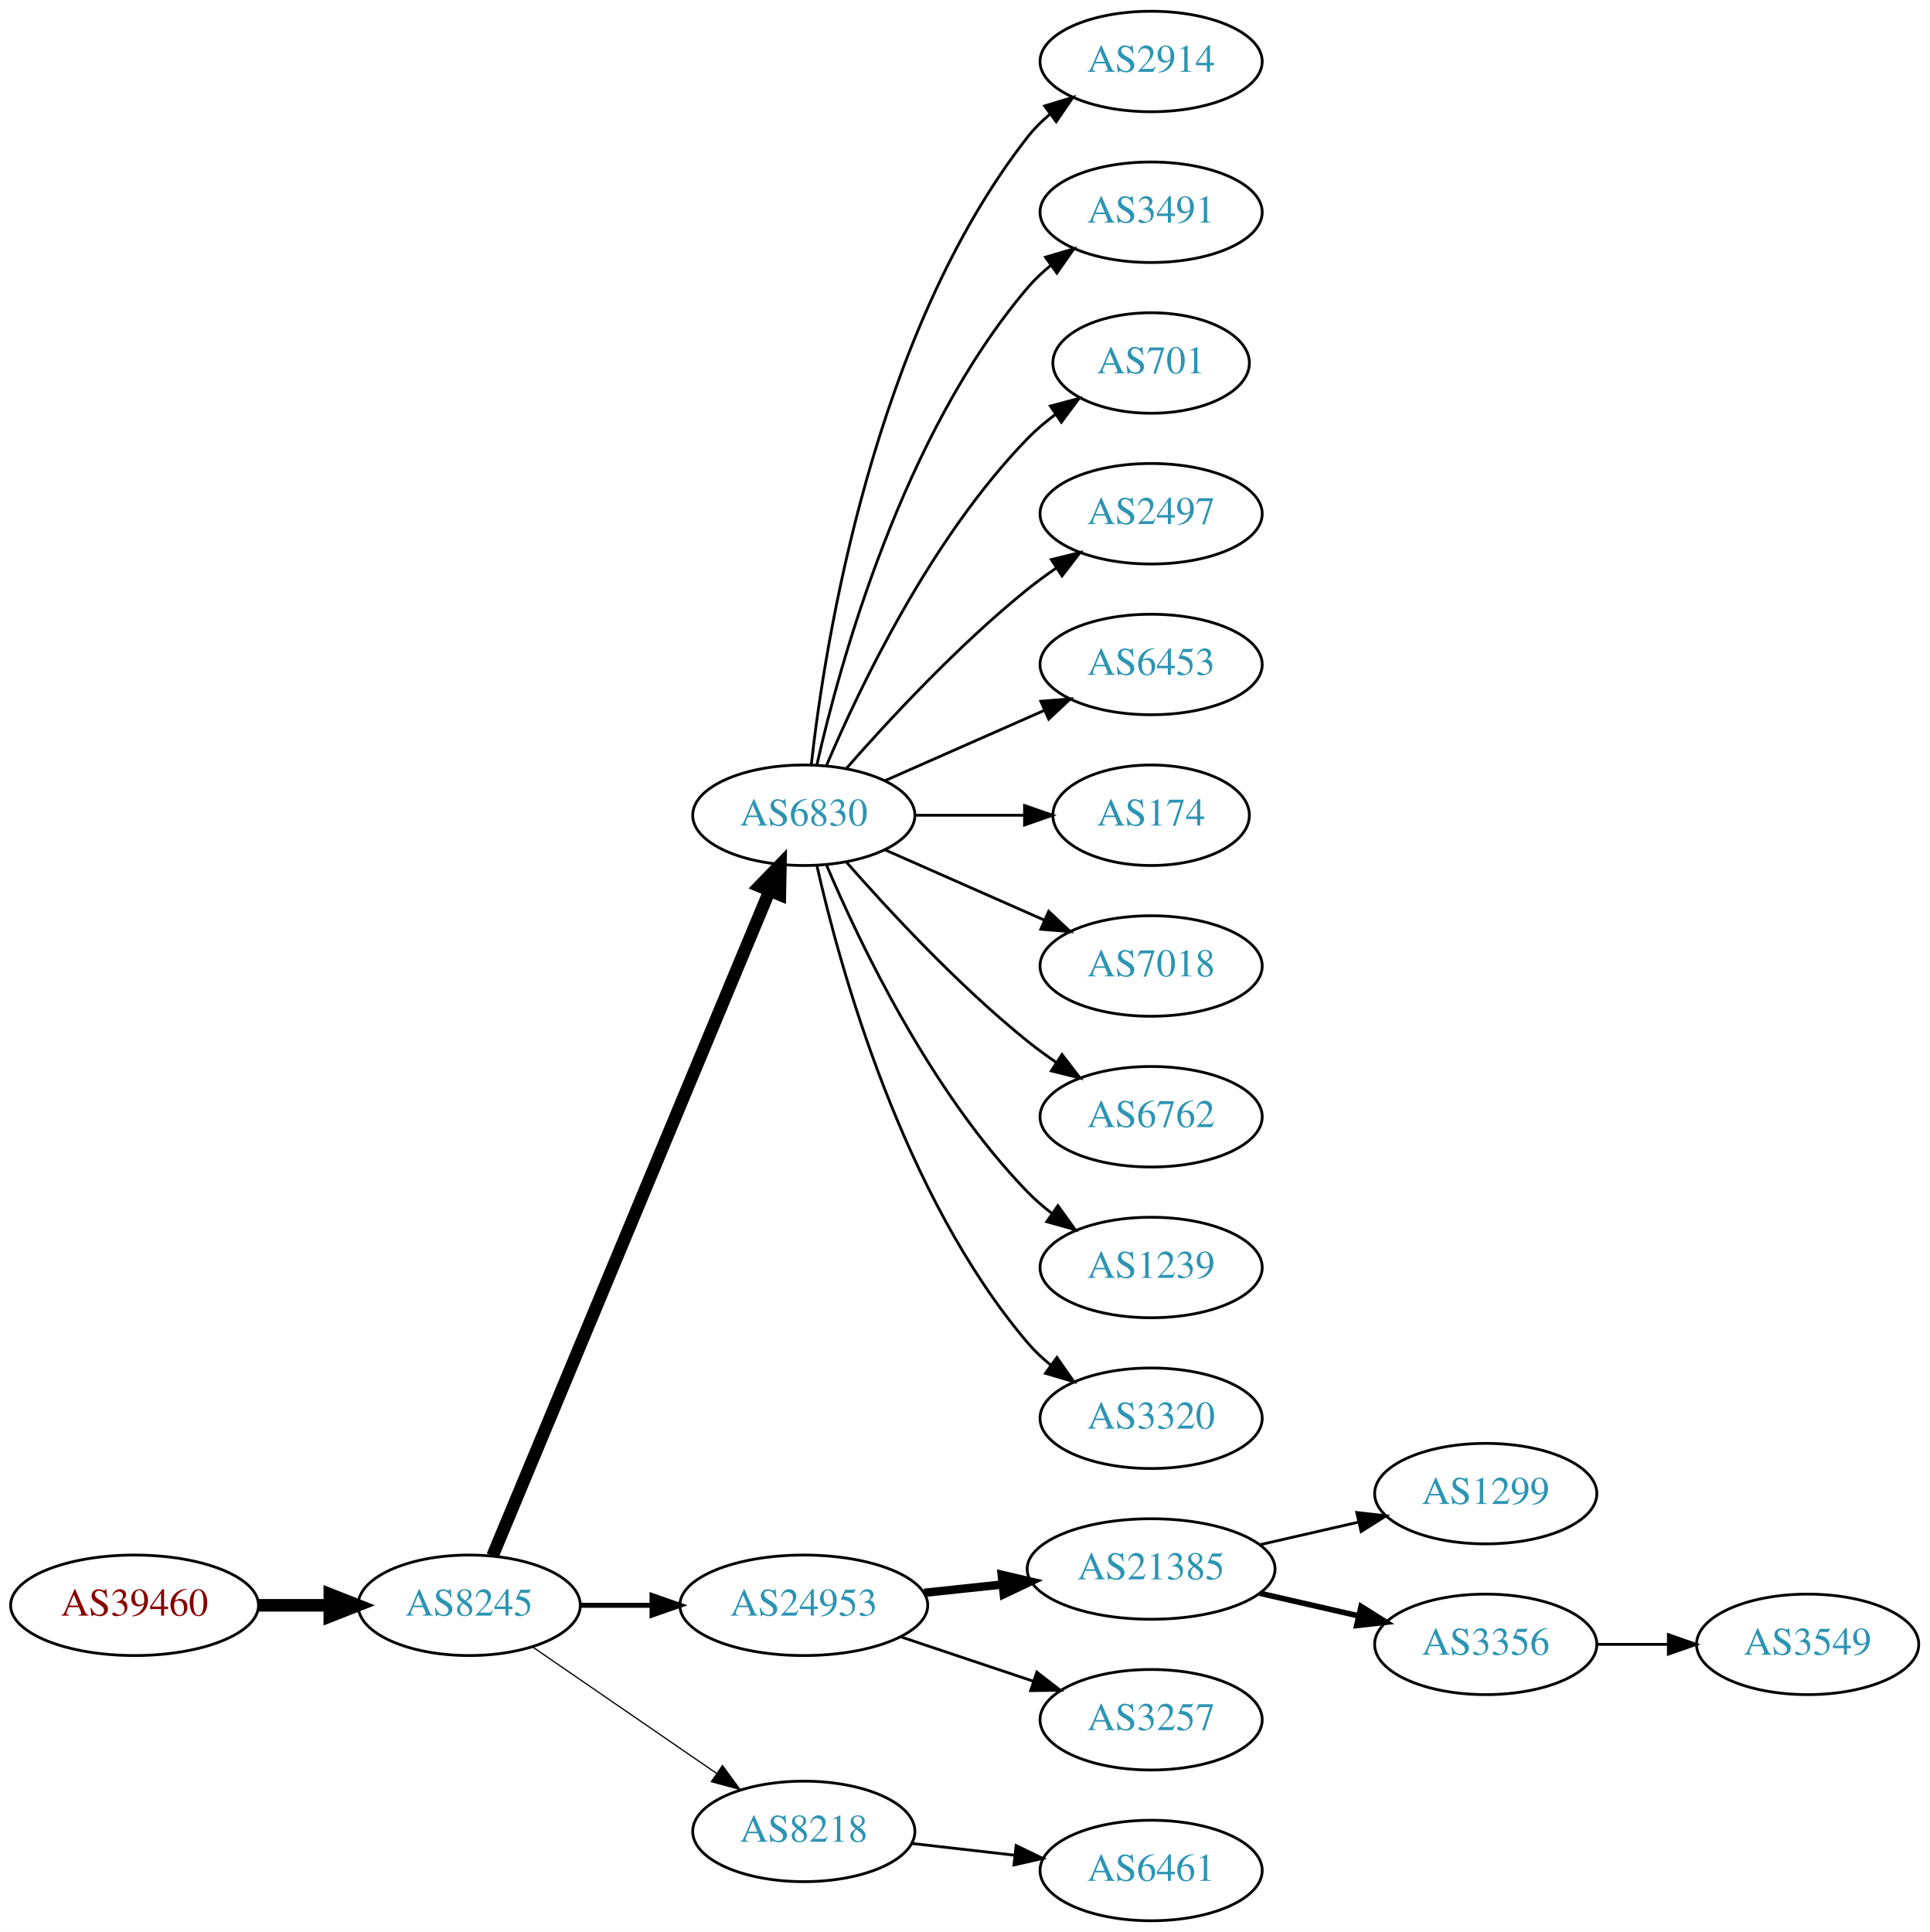
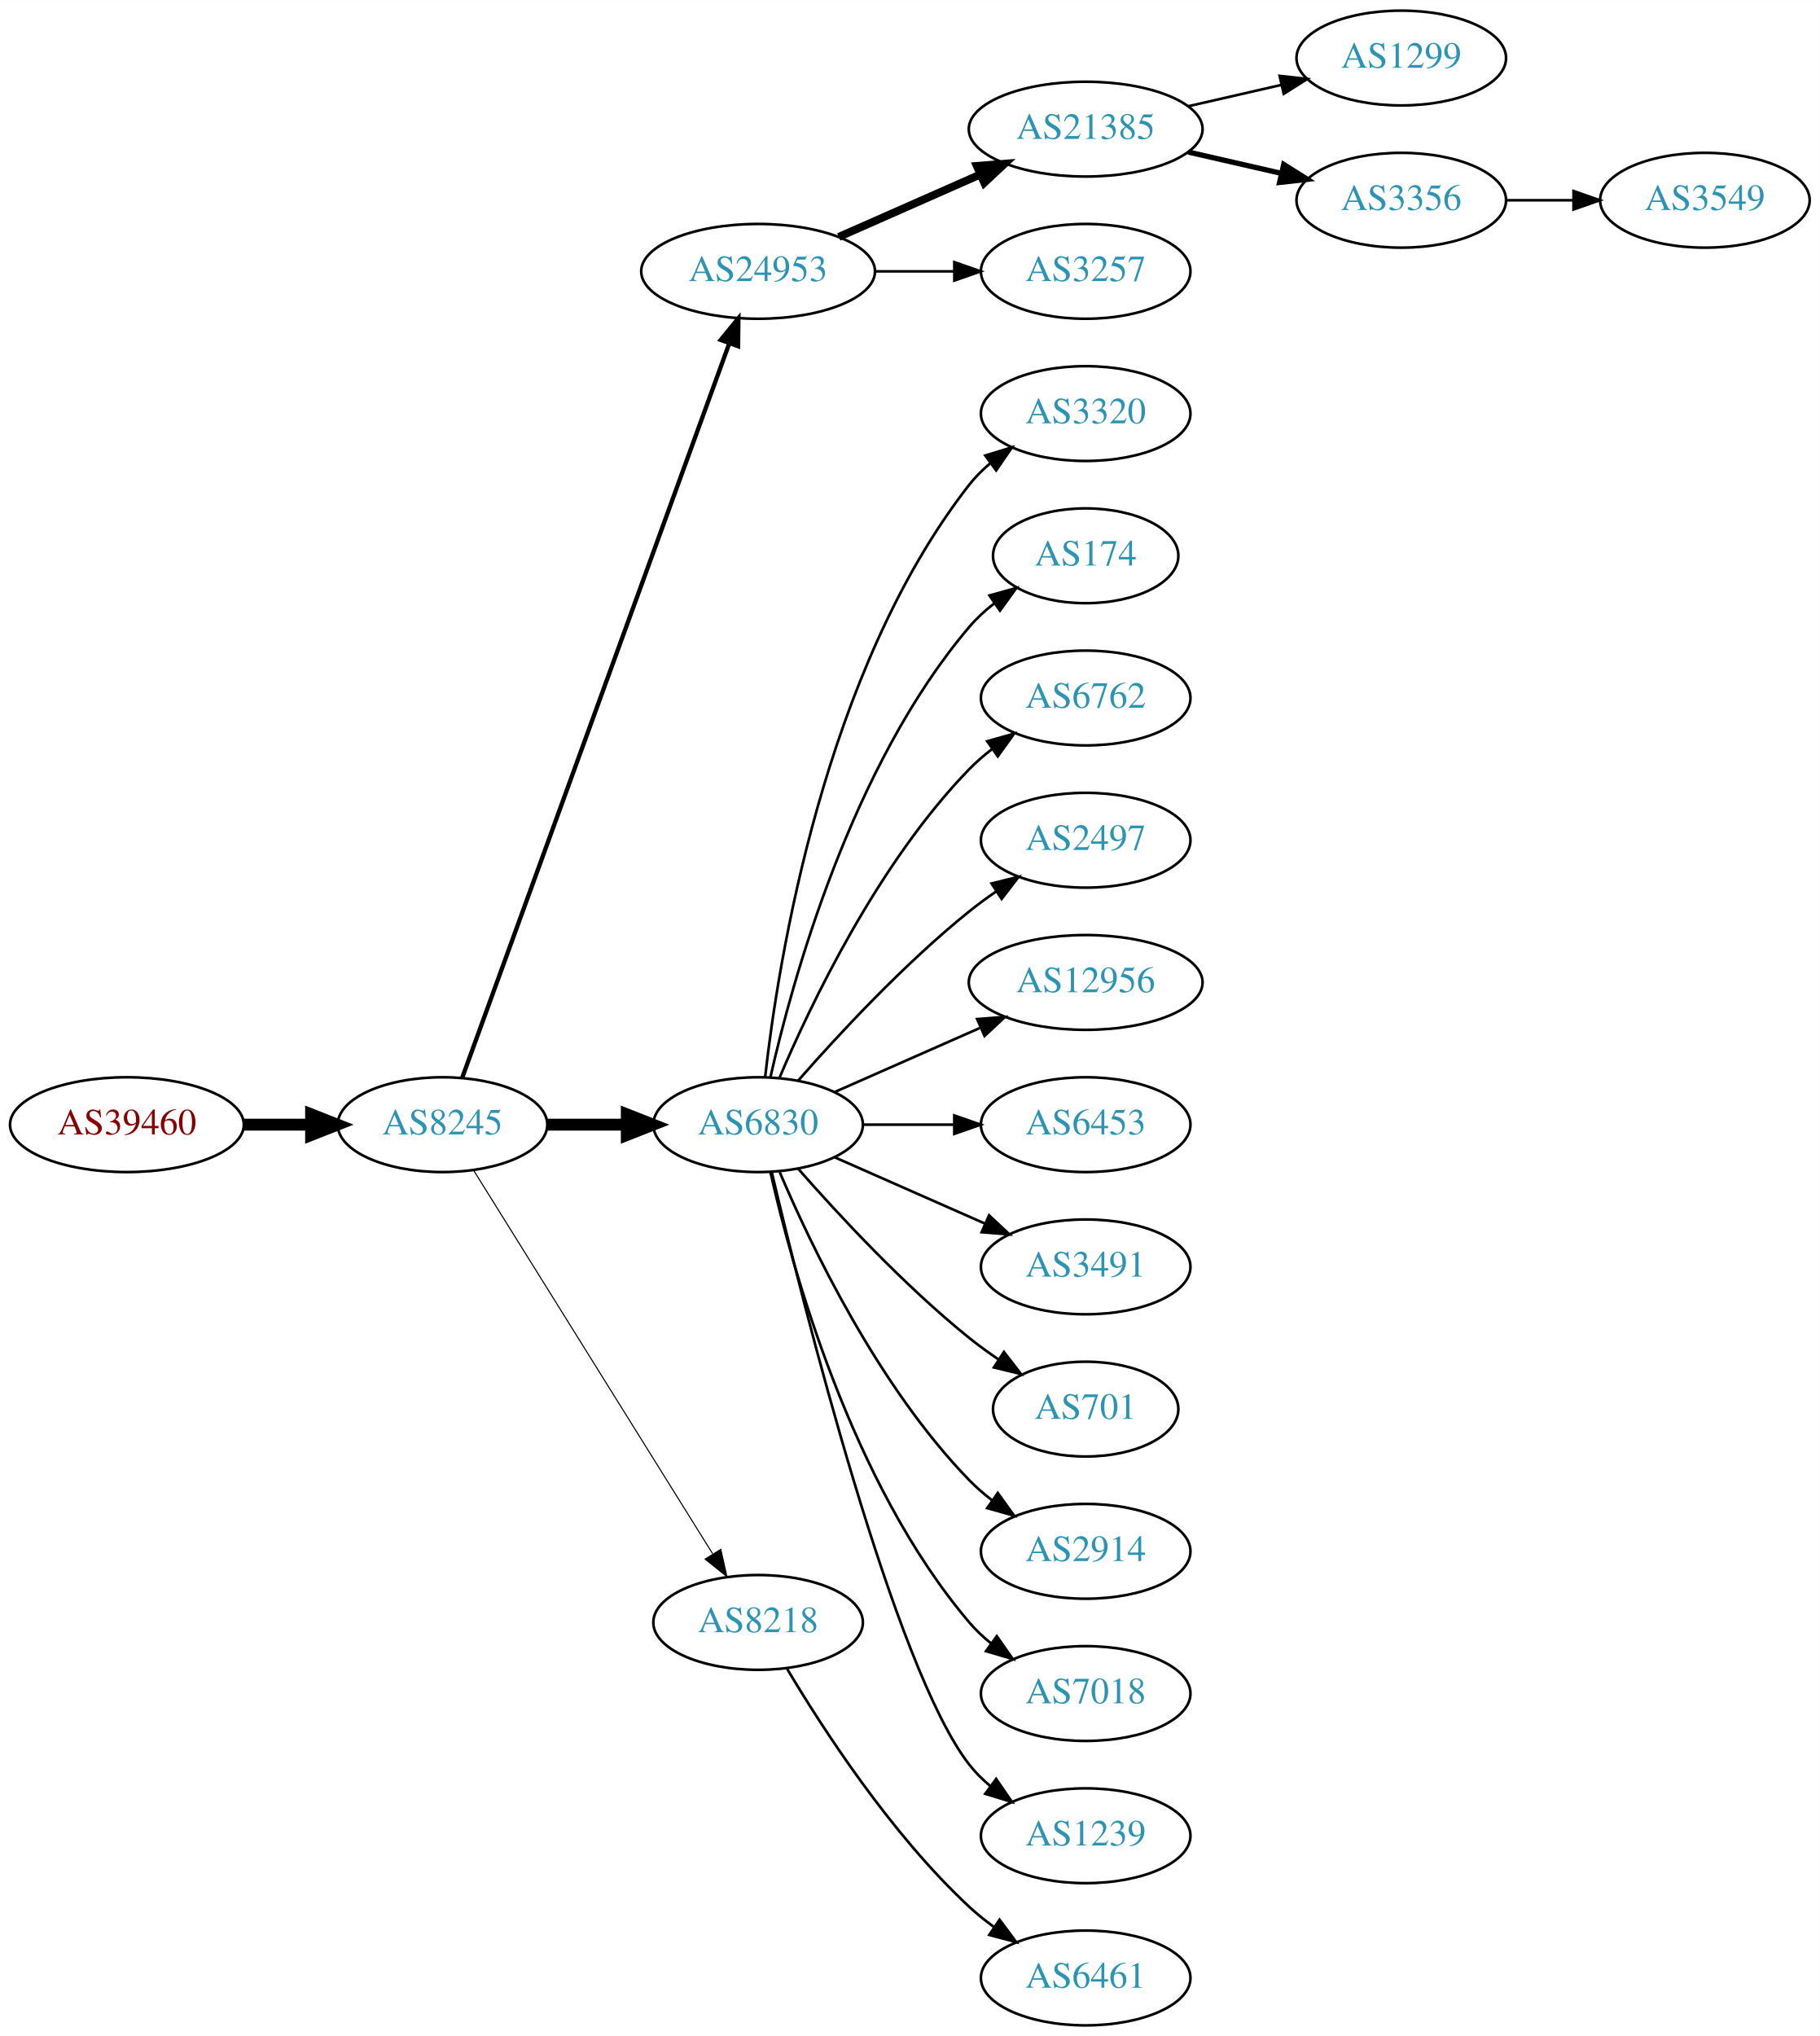
- <svg xmlns="http://www.w3.org/2000/svg" xmlns:xlink="http://www.w3.org/1999/xlink" width="691pt" height="692pt" viewBox="0.00 0.00 691.06 692.00">
-   <g id="graph0" class="graph" transform="scale(1 1) rotate(0) translate(4 688)">
-     <polygon fill="white" stroke="none" points="-4,4 -4,-688 687.055,-688 687.055,4 -4,4" />
+ <svg xmlns="http://www.w3.org/2000/svg" xmlns:xlink="http://www.w3.org/1999/xlink" width="691pt" height="773pt" viewBox="0.00 0.00 691.06 773.00">
+   <g id="graph0" class="graph" transform="scale(1 1) rotate(0) translate(4 769)">
+     <polygon fill="white" stroke="none" points="-4,4 -4,-769 687.055,-769 687.055,4 -4,4" />
    <g id="node1" class="node">
      <g id="a_node1">
        <a xlink:href="/asn/39460" xlink:title="AS39460 ~ Wien Kanal (WKN) [AT]">
-           <ellipse fill="#ffffff" stroke="black" cx="44.196" cy="-113" rx="44.393" ry="18" />
-           <text text-anchor="middle" x="44.196" y="-109.3" font-family="Times,serif" font-size="14.00" fill="#880000">AS39460</text>
+           <ellipse fill="#ffffff" stroke="black" cx="44.196" cy="-342" rx="44.393" ry="18" />
+           <text text-anchor="middle" x="44.196" y="-338.3" font-family="Times,serif" font-size="14.00" fill="#880000">AS39460</text>
        </a>
      </g>
    </g>
    <g id="node2" class="node">
      <g id="a_node2">
        <a xlink:href="/asn/8245" xlink:title="AS8245 ~ Video-Broadcast GmbH [AT]">
-           <ellipse fill="#ffffff" stroke="black" cx="164.039" cy="-113" rx="39.794" ry="18" />
-           <text text-anchor="middle" x="164.039" y="-109.3" font-family="Times,serif" font-size="14.00" fill="#2c94b3">AS8245</text>
+           <ellipse fill="#ffffff" stroke="black" cx="164.039" cy="-342" rx="39.794" ry="18" />
+           <text text-anchor="middle" x="164.039" y="-338.3" font-family="Times,serif" font-size="14.00" fill="#2c94b3">AS8245</text>
        </a>
      </g>
    </g>
    <g id="edge1" class="edge">
-       <path fill="none" stroke="black" stroke-width="4.5" d="M88.407,-113C96.72,-113 105.482,-113 113.965,-113" />
-       <polygon fill="black" stroke="black" stroke-width="4.5" points="114.123,-116.938 124.123,-113 114.123,-109.063 114.123,-116.938" />
+       <path fill="none" stroke="black" stroke-width="4.5" d="M88.407,-342C96.72,-342 105.482,-342 113.965,-342" />
+       <polygon fill="black" stroke="black" stroke-width="4.5" points="114.123,-345.938 124.123,-342 114.123,-338.063 114.123,-345.938" />
    </g>
    <g id="node3" class="node">
      <g id="a_node3">
-         <a xlink:href="/asn/6830" xlink:title="AS6830 ~ LGI-UPC [AT]">
-           <ellipse fill="#ffffff" stroke="black" cx="283.881" cy="-396" rx="39.794" ry="18" />
-           <text text-anchor="middle" x="283.881" y="-392.3" font-family="Times,serif" font-size="14.00" fill="#2c94b3">AS6830</text>
+         <a xlink:href="/asn/24953" xlink:title="AS24953 ~ AS MACRO: AS-24953 (customers) [AT]">
+           <ellipse fill="#ffffff" stroke="black" cx="283.881" cy="-666" rx="44.393" ry="18" />
+           <text text-anchor="middle" x="283.881" y="-662.3" font-family="Times,serif" font-size="14.00" fill="#2c94b3">AS24953</text>
        </a>
      </g>
    </g>
    <g id="edge2" class="edge">
-       <path fill="none" stroke="black" stroke-width="4.5" d="M172.41,-130.703C192.374,-178.647 247.595,-311.259 271.55,-368.788" />
-       <polygon fill="black" stroke="black" stroke-width="4.5" points="268.033,-370.586 275.512,-378.304 275.303,-367.559 268.033,-370.586" />
+       <path fill="none" stroke="black" stroke-width="1.636" d="M171.542,-359.881C191.099,-413.651 249.467,-574.129 272.941,-638.67" />
+       <polygon fill="black" stroke="black" stroke-width="1.636" points="269.69,-639.973 276.398,-648.174 276.269,-637.58 269.69,-639.973" />
    </g>
    <g id="node4" class="node">
      <g id="a_node4">
-         <a xlink:href="/asn/24953" xlink:title="AS24953 ~ AS MACRO: AS-24953 (customers) [AT]">
-           <ellipse fill="#ffffff" stroke="black" cx="283.881" cy="-113" rx="44.393" ry="18" />
-           <text text-anchor="middle" x="283.881" y="-109.3" font-family="Times,serif" font-size="14.00" fill="#2c94b3">AS24953</text>
+         <a xlink:href="/asn/6830" xlink:title="AS6830 ~ LGI-UPC [AT]">
+           <ellipse fill="#ffffff" stroke="black" cx="283.881" cy="-342" rx="39.794" ry="18" />
+           <text text-anchor="middle" x="283.881" y="-338.3" font-family="Times,serif" font-size="14.00" fill="#2c94b3">AS6830</text>
        </a>
      </g>
    </g>
    <g id="edge3" class="edge">
-       <path fill="none" stroke="black" stroke-width="1.8" d="M203.951,-113C212.054,-113 220.729,-113 229.255,-113" />
-       <polygon fill="black" stroke="black" stroke-width="1.8" points="229.533,-116.5 239.533,-113 229.533,-109.5 229.533,-116.5" />
+       <path fill="none" stroke="black" stroke-width="4.5" d="M203.951,-342C213.505,-342 223.854,-342 233.817,-342" />
+       <polygon fill="black" stroke="black" stroke-width="4.5" points="234.009,-345.938 244.009,-342 234.009,-338.063 234.009,-345.938" />
    </g>
    <g id="node5" class="node">
      <g id="a_node5">
        <a xlink:href="/asn/8218" xlink:title="AS8218 ~ legacy Neotelecoms [FR]">
-           <ellipse fill="#ffffff" stroke="black" cx="283.881" cy="-32" rx="39.794" ry="18" />
-           <text text-anchor="middle" x="283.881" y="-28.3" font-family="Times,serif" font-size="14.00" fill="#2c94b3">AS8218</text>
+           <ellipse fill="#ffffff" stroke="black" cx="283.881" cy="-153" rx="39.794" ry="18" />
+           <text text-anchor="middle" x="283.881" y="-149.3" font-family="Times,serif" font-size="14.00" fill="#2c94b3">AS8218</text>
        </a>
      </g>
    </g>
    <g id="edge4" class="edge">
-       <path fill="none" stroke="black" stroke-width="0.45" d="M186.653,-98.143C205.141,-85.435 231.955,-67.004 252.585,-52.825" />
-       <polygon fill="black" stroke="black" stroke-width="0.45" points="254.747,-55.586 261.005,-47.037 250.781,-49.817 254.747,-55.586" />
+       <path fill="none" stroke="black" stroke-width="0.409" d="M175.914,-324.558C196.697,-291.225 242.158,-218.314 266.586,-179.134" />
+       <polygon fill="black" stroke="black" stroke-width="0.409" points="269.711,-180.737 272.032,-170.4 263.771,-177.034 269.711,-180.737" />
    </g>
    <g id="node6" class="node">
      <g id="a_node6">
-         <a xlink:href="/asn/2914" xlink:title="AS2914 ~ NTT America, Inc. [US]">
-           <ellipse fill="#ffffff" stroke="black" cx="408.273" cy="-666" rx="39.794" ry="18" />
-           <text text-anchor="middle" x="408.273" y="-662.3" font-family="Times,serif" font-size="14.00" fill="#2c94b3">AS2914</text>
+         <a xlink:href="/asn/21385" xlink:title="AS21385 ~ Trusted Network GmbH [DE]">
+           <ellipse fill="#ffffff" stroke="black" cx="408.273" cy="-720" rx="44.393" ry="18" />
+           <text text-anchor="middle" x="408.273" y="-716.3" font-family="Times,serif" font-size="14.00" fill="#2c94b3">AS21385</text>
        </a>
      </g>
    </g>
    <g id="edge5" class="edge">
-       <path fill="none" stroke="black" d="M286.56,-414.129C291.391,-457.368 308.732,-568.216 364.077,-639 366.392,-641.961 369.129,-644.683 372.084,-647.164" />
-       <polygon fill="black" stroke="black" points="370.14,-650.078 380.275,-653.165 374.278,-644.432 370.14,-650.078" />
+       <path fill="none" stroke="black" stroke-width="3" d="M314.509,-679.072C330.626,-686.183 350.766,-695.069 368.158,-702.742" />
+       <polygon fill="black" stroke="black" stroke-width="3" points="366.932,-706.027 377.494,-706.861 369.758,-699.622 366.932,-706.027" />
    </g>
    <g id="node7" class="node">
      <g id="a_node7">
-         <a xlink:href="/asn/3491" xlink:title="AS3491 ~ PCCW Global, Inc. [US]">
-           <ellipse fill="#ffffff" stroke="black" cx="408.273" cy="-612" rx="39.794" ry="18" />
-           <text text-anchor="middle" x="408.273" y="-608.3" font-family="Times,serif" font-size="14.00" fill="#2c94b3">AS3491</text>
+         <a xlink:href="/asn/3257" xlink:title="AS3257 ~ GTT [DE]">
+           <ellipse fill="#ffffff" stroke="black" cx="408.273" cy="-666" rx="39.794" ry="18" />
+           <text text-anchor="middle" x="408.273" y="-662.3" font-family="Times,serif" font-size="14.00" fill="#2c94b3">AS3257</text>
        </a>
      </g>
    </g>
    <g id="edge6" class="edge">
-       <path fill="none" stroke="black" d="M288.575,-414.075C296.715,-450.148 319.148,-532.14 364.077,-585 366.511,-587.864 369.328,-590.521 372.333,-592.961" />
-       <polygon fill="black" stroke="black" points="370.432,-595.905 380.593,-598.906 374.521,-590.224 370.432,-595.905" />
-     </g>
-     <g id="node8" class="node">
-       <g id="a_node8">
-         <a xlink:href="/asn/701" xlink:title="AS701 ~ UUNET [US]">
-           <ellipse fill="#ffffff" stroke="black" cx="408.273" cy="-558" rx="35.194" ry="18" />
-           <text text-anchor="middle" x="408.273" y="-554.3" font-family="Times,serif" font-size="14.00" fill="#2c94b3">AS701</text>
-         </a>
-       </g>
-     </g>
-     <g id="edge7" class="edge">
-       <path fill="none" stroke="black" d="M292.072,-413.975C303.839,-441.682 329.413,-495.348 364.077,-531 367.06,-534.067 370.457,-536.94 374.007,-539.581" />
-       <polygon fill="black" stroke="black" points="372.201,-542.586 382.441,-545.308 376.134,-536.795 372.201,-542.586" />
-     </g>
-     <g id="node9" class="node">
-       <g id="a_node9">
-         <a xlink:href="/asn/2497" xlink:title="AS2497 ~ Internet Initiative Japan Inc. [JP]">
-           <ellipse fill="#ffffff" stroke="black" cx="408.273" cy="-504" rx="39.794" ry="18" />
-           <text text-anchor="middle" x="408.273" y="-500.3" font-family="Times,serif" font-size="14.00" fill="#2c94b3">AS2497</text>
-         </a>
-       </g>
-     </g>
-     <g id="edge8" class="edge">
-       <path fill="none" stroke="black" d="M299.033,-412.663C314.135,-429.894 339.256,-457.024 364.077,-477 367.333,-479.62 370.858,-482.192 374.442,-484.646" />
-       <polygon fill="black" stroke="black" points="372.53,-487.577 382.815,-490.121 376.361,-481.719 372.53,-487.577" />
+       <path fill="none" stroke="black" d="M328.377,-666C338.066,-666 348.403,-666 358.295,-666" />
+       <polygon fill="black" stroke="black" points="358.398,-669.5 368.398,-666 358.398,-662.5 358.398,-669.5" />
    </g>
    <g id="node10" class="node">
      <g id="a_node10">
-         <a xlink:href="/asn/6453" xlink:title="AS6453 ~ TATA COMMUNICATIONS (AMERICA) INC [US]">
-           <ellipse fill="#ffffff" stroke="black" cx="408.273" cy="-450" rx="39.794" ry="18" />
-           <text text-anchor="middle" x="408.273" y="-446.3" font-family="Times,serif" font-size="14.00" fill="#2c94b3">AS6453</text>
+         <a xlink:href="/asn/3320" xlink:title="AS3320 ~ DTAG [DE]">
+           <ellipse fill="#ffffff" stroke="black" cx="408.273" cy="-612" rx="39.794" ry="18" />
+           <text text-anchor="middle" x="408.273" y="-608.3" font-family="Times,serif" font-size="14.00" fill="#2c94b3">AS3320</text>
        </a>
      </g>
    </g>
    <g id="edge9" class="edge">
-       <path fill="none" stroke="black" d="M312.96,-408.389C329.908,-415.866 351.706,-425.483 370.075,-433.588" />
-       <polygon fill="black" stroke="black" points="368.763,-436.834 379.325,-437.669 371.589,-430.43 368.763,-436.834" />
+       <path fill="none" stroke="black" d="M286.56,-360.129C291.391,-403.368 308.732,-514.216 364.077,-585 366.392,-587.961 369.129,-590.683 372.084,-593.164" />
+       <polygon fill="black" stroke="black" points="370.14,-596.078 380.275,-599.165 374.278,-590.432 370.14,-596.078" />
    </g>
    <g id="node11" class="node">
      <g id="a_node11">
        <a xlink:href="/asn/174" xlink:title="AS174 ~ Cogent Communications [US]">
-           <ellipse fill="#ffffff" stroke="black" cx="408.273" cy="-396" rx="35.194" ry="18" />
-           <text text-anchor="middle" x="408.273" y="-392.3" font-family="Times,serif" font-size="14.00" fill="#2c94b3">AS174</text>
+           <ellipse fill="#ffffff" stroke="black" cx="408.273" cy="-558" rx="35.194" ry="18" />
+           <text text-anchor="middle" x="408.273" y="-554.3" font-family="Times,serif" font-size="14.00" fill="#2c94b3">AS174</text>
        </a>
      </g>
    </g>
    <g id="edge10" class="edge">
-       <path fill="none" stroke="black" d="M323.607,-396C336.096,-396 350.035,-396 362.898,-396" />
-       <polygon fill="black" stroke="black" points="362.936,-399.5 372.936,-396 362.936,-392.5 362.936,-399.5" />
+       <path fill="none" stroke="black" d="M288.575,-360.075C296.715,-396.148 319.148,-478.14 364.077,-531 366.848,-534.26 370.114,-537.252 373.589,-539.961" />
+       <polygon fill="black" stroke="black" points="371.733,-542.932 381.943,-545.761 375.725,-537.182 371.733,-542.932" />
    </g>
    <g id="node12" class="node">
      <g id="a_node12">
-         <a xlink:href="/asn/7018" xlink:title="AS7018 ~ AT&amp;T Services, Inc. [US]">
-           <ellipse fill="#ffffff" stroke="black" cx="408.273" cy="-342" rx="39.794" ry="18" />
-           <text text-anchor="middle" x="408.273" y="-338.3" font-family="Times,serif" font-size="14.00" fill="#2c94b3">AS7018</text>
+         <a xlink:href="/asn/6762" xlink:title="AS6762 ~ TELECOM ITALIA SPARKLE S.p.A. [IT]">
+           <ellipse fill="#ffffff" stroke="black" cx="408.273" cy="-504" rx="39.794" ry="18" />
+           <text text-anchor="middle" x="408.273" y="-500.3" font-family="Times,serif" font-size="14.00" fill="#2c94b3">AS6762</text>
        </a>
      </g>
    </g>
    <g id="edge11" class="edge">
-       <path fill="none" stroke="black" d="M312.96,-383.611C329.908,-376.134 351.706,-366.517 370.075,-358.412" />
-       <polygon fill="black" stroke="black" points="371.589,-361.57 379.325,-354.331 368.763,-355.166 371.589,-361.57" />
+       <path fill="none" stroke="black" d="M292.072,-359.975C303.839,-387.682 329.413,-441.348 364.077,-477 366.697,-479.695 369.638,-482.239 372.721,-484.608" />
+       <polygon fill="black" stroke="black" points="370.887,-487.597 381.089,-490.455 374.896,-481.859 370.887,-487.597" />
    </g>
    <g id="node13" class="node">
      <g id="a_node13">
-         <a xlink:href="/asn/6762" xlink:title="AS6762 ~ TELECOM ITALIA SPARKLE S.p.A. [IT]">
-           <ellipse fill="#ffffff" stroke="black" cx="408.273" cy="-288" rx="39.794" ry="18" />
-           <text text-anchor="middle" x="408.273" y="-284.3" font-family="Times,serif" font-size="14.00" fill="#2c94b3">AS6762</text>
+         <a xlink:href="/asn/2497" xlink:title="AS2497 ~ Internet Initiative Japan Inc. [JP]">
+           <ellipse fill="#ffffff" stroke="black" cx="408.273" cy="-450" rx="39.794" ry="18" />
+           <text text-anchor="middle" x="408.273" y="-446.3" font-family="Times,serif" font-size="14.00" fill="#2c94b3">AS2497</text>
        </a>
      </g>
    </g>
    <g id="edge12" class="edge">
-       <path fill="none" stroke="black" d="M299.033,-379.337C314.135,-362.106 339.256,-334.976 364.077,-315 367.333,-312.38 370.858,-309.808 374.442,-307.354" />
-       <polygon fill="black" stroke="black" points="376.361,-310.281 382.815,-301.879 372.53,-304.423 376.361,-310.281" />
+       <path fill="none" stroke="black" d="M299.033,-358.663C314.135,-375.894 339.256,-403.024 364.077,-423 367.333,-425.62 370.858,-428.192 374.442,-430.646" />
+       <polygon fill="black" stroke="black" points="372.53,-433.577 382.815,-436.121 376.361,-427.719 372.53,-433.577" />
    </g>
    <g id="node14" class="node">
      <g id="a_node14">
-         <a xlink:href="/asn/1239" xlink:title="AS1239 ~ Sprint [US]">
-           <ellipse fill="#ffffff" stroke="black" cx="408.273" cy="-234" rx="39.794" ry="18" />
-           <text text-anchor="middle" x="408.273" y="-230.3" font-family="Times,serif" font-size="14.00" fill="#2c94b3">AS1239</text>
+         <a xlink:href="/asn/12956" xlink:title="AS12956 ~ TELXIUS [ES]">
+           <ellipse fill="#ffffff" stroke="black" cx="408.273" cy="-396" rx="44.393" ry="18" />
+           <text text-anchor="middle" x="408.273" y="-392.3" font-family="Times,serif" font-size="14.00" fill="#2c94b3">AS12956</text>
        </a>
      </g>
    </g>
    <g id="edge13" class="edge">
-       <path fill="none" stroke="black" d="M292.072,-378.025C303.839,-350.318 329.413,-296.652 364.077,-261 366.697,-258.305 369.638,-255.761 372.721,-253.392" />
-       <polygon fill="black" stroke="black" points="374.896,-256.141 381.089,-247.545 370.887,-250.403 374.896,-256.141" />
+       <path fill="none" stroke="black" d="M312.96,-354.389C329.276,-361.587 350.087,-370.769 368.007,-378.675" />
+       <polygon fill="black" stroke="black" points="367.056,-382.081 377.618,-382.916 369.881,-375.677 367.056,-382.081" />
    </g>
    <g id="node15" class="node">
      <g id="a_node15">
-         <a xlink:href="/asn/3320" xlink:title="AS3320 ~ DTAG [DE]">
-           <ellipse fill="#ffffff" stroke="black" cx="408.273" cy="-180" rx="39.794" ry="18" />
-           <text text-anchor="middle" x="408.273" y="-176.3" font-family="Times,serif" font-size="14.00" fill="#2c94b3">AS3320</text>
+         <a xlink:href="/asn/6453" xlink:title="AS6453 ~ TATA COMMUNICATIONS (AMERICA) INC [US]">
+           <ellipse fill="#ffffff" stroke="black" cx="408.273" cy="-342" rx="39.794" ry="18" />
+           <text text-anchor="middle" x="408.273" y="-338.3" font-family="Times,serif" font-size="14.00" fill="#2c94b3">AS6453</text>
        </a>
      </g>
    </g>
    <g id="edge14" class="edge">
-       <path fill="none" stroke="black" d="M288.575,-377.925C296.715,-341.852 319.148,-259.86 364.077,-207 366.511,-204.136 369.328,-201.479 372.333,-199.039" />
-       <polygon fill="black" stroke="black" points="374.521,-201.776 380.593,-193.094 370.432,-196.095 374.521,-201.776" />
+       <path fill="none" stroke="black" d="M323.607,-342C334.545,-342 346.596,-342 358.062,-342" />
+       <polygon fill="black" stroke="black" points="358.38,-345.5 368.38,-342 358.38,-338.5 358.38,-345.5" />
    </g>
    <g id="node16" class="node">
      <g id="a_node16">
-         <a xlink:href="/asn/21385" xlink:title="AS21385 ~ Trusted Network GmbH [DE]">
-           <ellipse fill="#ffffff" stroke="black" cx="408.273" cy="-126" rx="44.393" ry="18" />
-           <text text-anchor="middle" x="408.273" y="-122.3" font-family="Times,serif" font-size="14.00" fill="#2c94b3">AS21385</text>
+         <a xlink:href="/asn/3491" xlink:title="AS3491 ~ PCCW Global, Inc. [US]">
+           <ellipse fill="#ffffff" stroke="black" cx="408.273" cy="-288" rx="39.794" ry="18" />
+           <text text-anchor="middle" x="408.273" y="-284.3" font-family="Times,serif" font-size="14.00" fill="#2c94b3">AS3491</text>
        </a>
      </g>
    </g>
    <g id="edge15" class="edge">
-       <path fill="none" stroke="black" stroke-width="3" d="M327.002,-117.474C336.041,-118.434 345.696,-119.46 355.065,-120.455" />
-       <polygon fill="black" stroke="black" stroke-width="3" points="354.762,-123.942 365.075,-121.518 355.501,-116.981 354.762,-123.942" />
+       <path fill="none" stroke="black" d="M312.96,-329.611C329.908,-322.134 351.706,-312.517 370.075,-304.412" />
+       <polygon fill="black" stroke="black" points="371.589,-307.57 379.325,-300.331 368.763,-301.166 371.589,-307.57" />
    </g>
    <g id="node17" class="node">
      <g id="a_node17">
-         <a xlink:href="/asn/3257" xlink:title="AS3257 ~ GTT [DE]">
+         <a xlink:href="/asn/701" xlink:title="AS701 ~ UUNET [US]">
+           <ellipse fill="#ffffff" stroke="black" cx="408.273" cy="-234" rx="35.194" ry="18" />
+           <text text-anchor="middle" x="408.273" y="-230.3" font-family="Times,serif" font-size="14.00" fill="#2c94b3">AS701</text>
+         </a>
+       </g>
+     </g>
+     <g id="edge16" class="edge">
+       <path fill="none" stroke="black" d="M299.033,-325.337C314.135,-308.106 339.256,-280.976 364.077,-261 367.582,-258.179 371.4,-255.413 375.268,-252.792" />
+       <polygon fill="black" stroke="black" points="377.226,-255.694 383.714,-247.318 373.419,-249.82 377.226,-255.694" />
+     </g>
+     <g id="node18" class="node">
+       <g id="a_node18">
+         <a xlink:href="/asn/2914" xlink:title="AS2914 ~ NTT America, Inc. [US]">
+           <ellipse fill="#ffffff" stroke="black" cx="408.273" cy="-180" rx="39.794" ry="18" />
+           <text text-anchor="middle" x="408.273" y="-176.3" font-family="Times,serif" font-size="14.00" fill="#2c94b3">AS2914</text>
+         </a>
+       </g>
+     </g>
+     <g id="edge17" class="edge">
+       <path fill="none" stroke="black" d="M292.072,-324.025C303.839,-296.318 329.413,-242.652 364.077,-207 366.697,-204.305 369.638,-201.761 372.721,-199.392" />
+       <polygon fill="black" stroke="black" points="374.896,-202.141 381.089,-193.545 370.887,-196.403 374.896,-202.141" />
+     </g>
+     <g id="node19" class="node">
+       <g id="a_node19">
+         <a xlink:href="/asn/7018" xlink:title="AS7018 ~ AT&amp;T Services, Inc. [US]">
+           <ellipse fill="#ffffff" stroke="black" cx="408.273" cy="-126" rx="39.794" ry="18" />
+           <text text-anchor="middle" x="408.273" y="-122.3" font-family="Times,serif" font-size="14.00" fill="#2c94b3">AS7018</text>
+         </a>
+       </g>
+     </g>
+     <g id="edge18" class="edge">
+       <path fill="none" stroke="black" d="M288.575,-323.925C296.715,-287.852 319.148,-205.86 364.077,-153 366.511,-150.136 369.328,-147.479 372.333,-145.039" />
+       <polygon fill="black" stroke="black" points="374.521,-147.776 380.593,-139.094 370.432,-142.095 374.521,-147.776" />
+     </g>
+     <g id="node20" class="node">
+       <g id="a_node20">
+         <a xlink:href="/asn/1239" xlink:title="AS1239 ~ Sprint [US]">
          <ellipse fill="#ffffff" stroke="black" cx="408.273" cy="-72" rx="39.794" ry="18" />
-           <text text-anchor="middle" x="408.273" y="-68.3" font-family="Times,serif" font-size="14.00" fill="#2c94b3">AS3257</text>
-         </a>
-       </g>
-     </g>
-     <g id="edge16" class="edge">
-       <path fill="none" stroke="black" d="M318.649,-101.688C333.276,-96.788 350.539,-91.005 365.924,-85.852" />
-       <polygon fill="black" stroke="black" points="367.347,-89.066 375.717,-82.571 365.123,-82.429 367.347,-89.066" />
-     </g>
-     <g id="node21" class="node">
-       <g id="a_node21">
+           <text text-anchor="middle" x="408.273" y="-68.3" font-family="Times,serif" font-size="14.00" fill="#2c94b3">AS1239</text>
+         </a>
+       </g>
+     </g>
+     <g id="edge19" class="edge">
+       <path fill="none" stroke="black" d="M289.021,-324.129C300.804,-274.377 335.516,-135.528 364.077,-99 366.392,-96.039 369.129,-93.317 372.084,-90.836" />
+       <polygon fill="black" stroke="black" points="374.278,-93.568 380.275,-84.835 370.14,-87.922 374.278,-93.568" />
+     </g>
+     <g id="node22" class="node">
+       <g id="a_node22">
        <a xlink:href="/asn/6461" xlink:title="AS6461 ~ Zayo Bandwidth [US]">
          <ellipse fill="#ffffff" stroke="black" cx="408.273" cy="-18" rx="39.794" ry="18" />
          <text text-anchor="middle" x="408.273" y="-14.3" font-family="Times,serif" font-size="14.00" fill="#2c94b3">AS6461</text>
        </a>
      </g>
    </g>
+     <g id="edge21" class="edge">
+       <path fill="none" stroke="black" d="M294.927,-135.329C308.498,-112.528 334.43,-72.528 364.077,-45 366.984,-42.301 370.197,-39.72 373.521,-37.297" />
+       <polygon fill="black" stroke="black" points="375.58,-40.13 381.899,-31.625 371.656,-34.333 375.58,-40.13" />
+     </g>
+     <g id="node8" class="node">
+       <g id="a_node8">
+         <a xlink:href="/asn/1299" xlink:title="AS1299 ~ Telia Carrier [EU]">
+           <ellipse fill="#ffffff" stroke="black" cx="528.116" cy="-747" rx="39.794" ry="18" />
+           <text text-anchor="middle" x="528.116" y="-743.3" font-family="Times,serif" font-size="14.00" fill="#2c94b3">AS1299</text>
+         </a>
+       </g>
+     </g>
+     <g id="edge7" class="edge">
+       <path fill="none" stroke="black" d="M447.208,-728.692C458.449,-731.267 470.861,-734.111 482.485,-736.774" />
+       <polygon fill="black" stroke="black" points="481.917,-740.235 492.446,-739.057 483.481,-733.412 481.917,-740.235" />
+     </g>
+     <g id="node9" class="node">
+       <g id="a_node9">
+         <a xlink:href="/asn/3356" xlink:title="AS3356 ~ Level 3 Parent, LLC [US]">
+           <ellipse fill="#ffffff" stroke="black" cx="528.116" cy="-693" rx="39.794" ry="18" />
+           <text text-anchor="middle" x="528.116" y="-689.3" font-family="Times,serif" font-size="14.00" fill="#2c94b3">AS3356</text>
+         </a>
+       </g>
+     </g>
+     <g id="edge8" class="edge">
+       <path fill="none" stroke="black" stroke-width="2" d="M447.208,-711.308C458.449,-708.733 470.861,-705.889 482.485,-703.226" />
+       <polygon fill="black" stroke="black" stroke-width="2" points="483.481,-706.588 492.446,-700.943 481.917,-699.765 483.481,-706.588" />
+     </g>
+     <g id="node21" class="node">
+       <g id="a_node21">
+         <a xlink:href="/asn/3549" xlink:title="AS3549 ~ Level 3 Parent, LLC [US]">
+           <ellipse fill="#ffffff" stroke="black" cx="643.409" cy="-693" rx="39.794" ry="18" />
+           <text text-anchor="middle" x="643.409" y="-689.3" font-family="Times,serif" font-size="14.00" fill="#2c94b3">AS3549</text>
+         </a>
+       </g>
+     </g>
    <g id="edge20" class="edge">
-       <path fill="none" stroke="black" d="M322.602,-27.685C334.235,-26.355 347.202,-24.871 359.423,-23.474" />
-       <polygon fill="black" stroke="black" points="359.929,-26.938 369.467,-22.325 359.134,-19.984 359.929,-26.938" />
-     </g>
-     <g id="node18" class="node">
-       <g id="a_node18">
-         <a xlink:href="/asn/1299" xlink:title="AS1299 ~ Telia Carrier [EU]">
-           <ellipse fill="#ffffff" stroke="black" cx="528.116" cy="-153" rx="39.794" ry="18" />
-           <text text-anchor="middle" x="528.116" y="-149.3" font-family="Times,serif" font-size="14.00" fill="#2c94b3">AS1299</text>
-         </a>
-       </g>
-     </g>
-     <g id="edge17" class="edge">
-       <path fill="none" stroke="black" d="M447.208,-134.692C458.449,-137.267 470.861,-140.111 482.485,-142.774" />
-       <polygon fill="black" stroke="black" points="481.917,-146.235 492.446,-145.057 483.481,-139.412 481.917,-146.235" />
-     </g>
-     <g id="node19" class="node">
-       <g id="a_node19">
-         <a xlink:href="/asn/3356" xlink:title="AS3356 ~ Level 3 Parent, LLC [US]">
-           <ellipse fill="#ffffff" stroke="black" cx="528.116" cy="-99" rx="39.794" ry="18" />
-           <text text-anchor="middle" x="528.116" y="-95.3" font-family="Times,serif" font-size="14.00" fill="#2c94b3">AS3356</text>
-         </a>
-       </g>
-     </g>
-     <g id="edge18" class="edge">
-       <path fill="none" stroke="black" stroke-width="2" d="M447.208,-117.308C458.449,-114.733 470.861,-111.889 482.485,-109.226" />
-       <polygon fill="black" stroke="black" stroke-width="2" points="483.481,-112.588 492.446,-106.943 481.917,-105.765 483.481,-112.588" />
-     </g>
-     <g id="node20" class="node">
-       <g id="a_node20">
-         <a xlink:href="/asn/3549" xlink:title="AS3549 ~ Level 3 Parent, LLC [US]">
-           <ellipse fill="#ffffff" stroke="black" cx="643.409" cy="-99" rx="39.794" ry="18" />
-           <text text-anchor="middle" x="643.409" y="-95.3" font-family="Times,serif" font-size="14.00" fill="#2c94b3">AS3549</text>
-         </a>
-       </g>
-     </g>
-     <g id="edge19" class="edge">
-       <path fill="none" stroke="black" d="M567.788,-99C575.991,-99 584.755,-99 593.287,-99" />
-       <polygon fill="black" stroke="black" points="593.526,-102.5 603.526,-99 593.526,-95.5 593.526,-102.5" />
+       <path fill="none" stroke="black" d="M567.788,-693C575.991,-693 584.755,-693 593.287,-693" />
+       <polygon fill="black" stroke="black" points="593.526,-696.5 603.526,-693 593.526,-689.5 593.526,-696.5" />
    </g>
  </g>
</svg>
